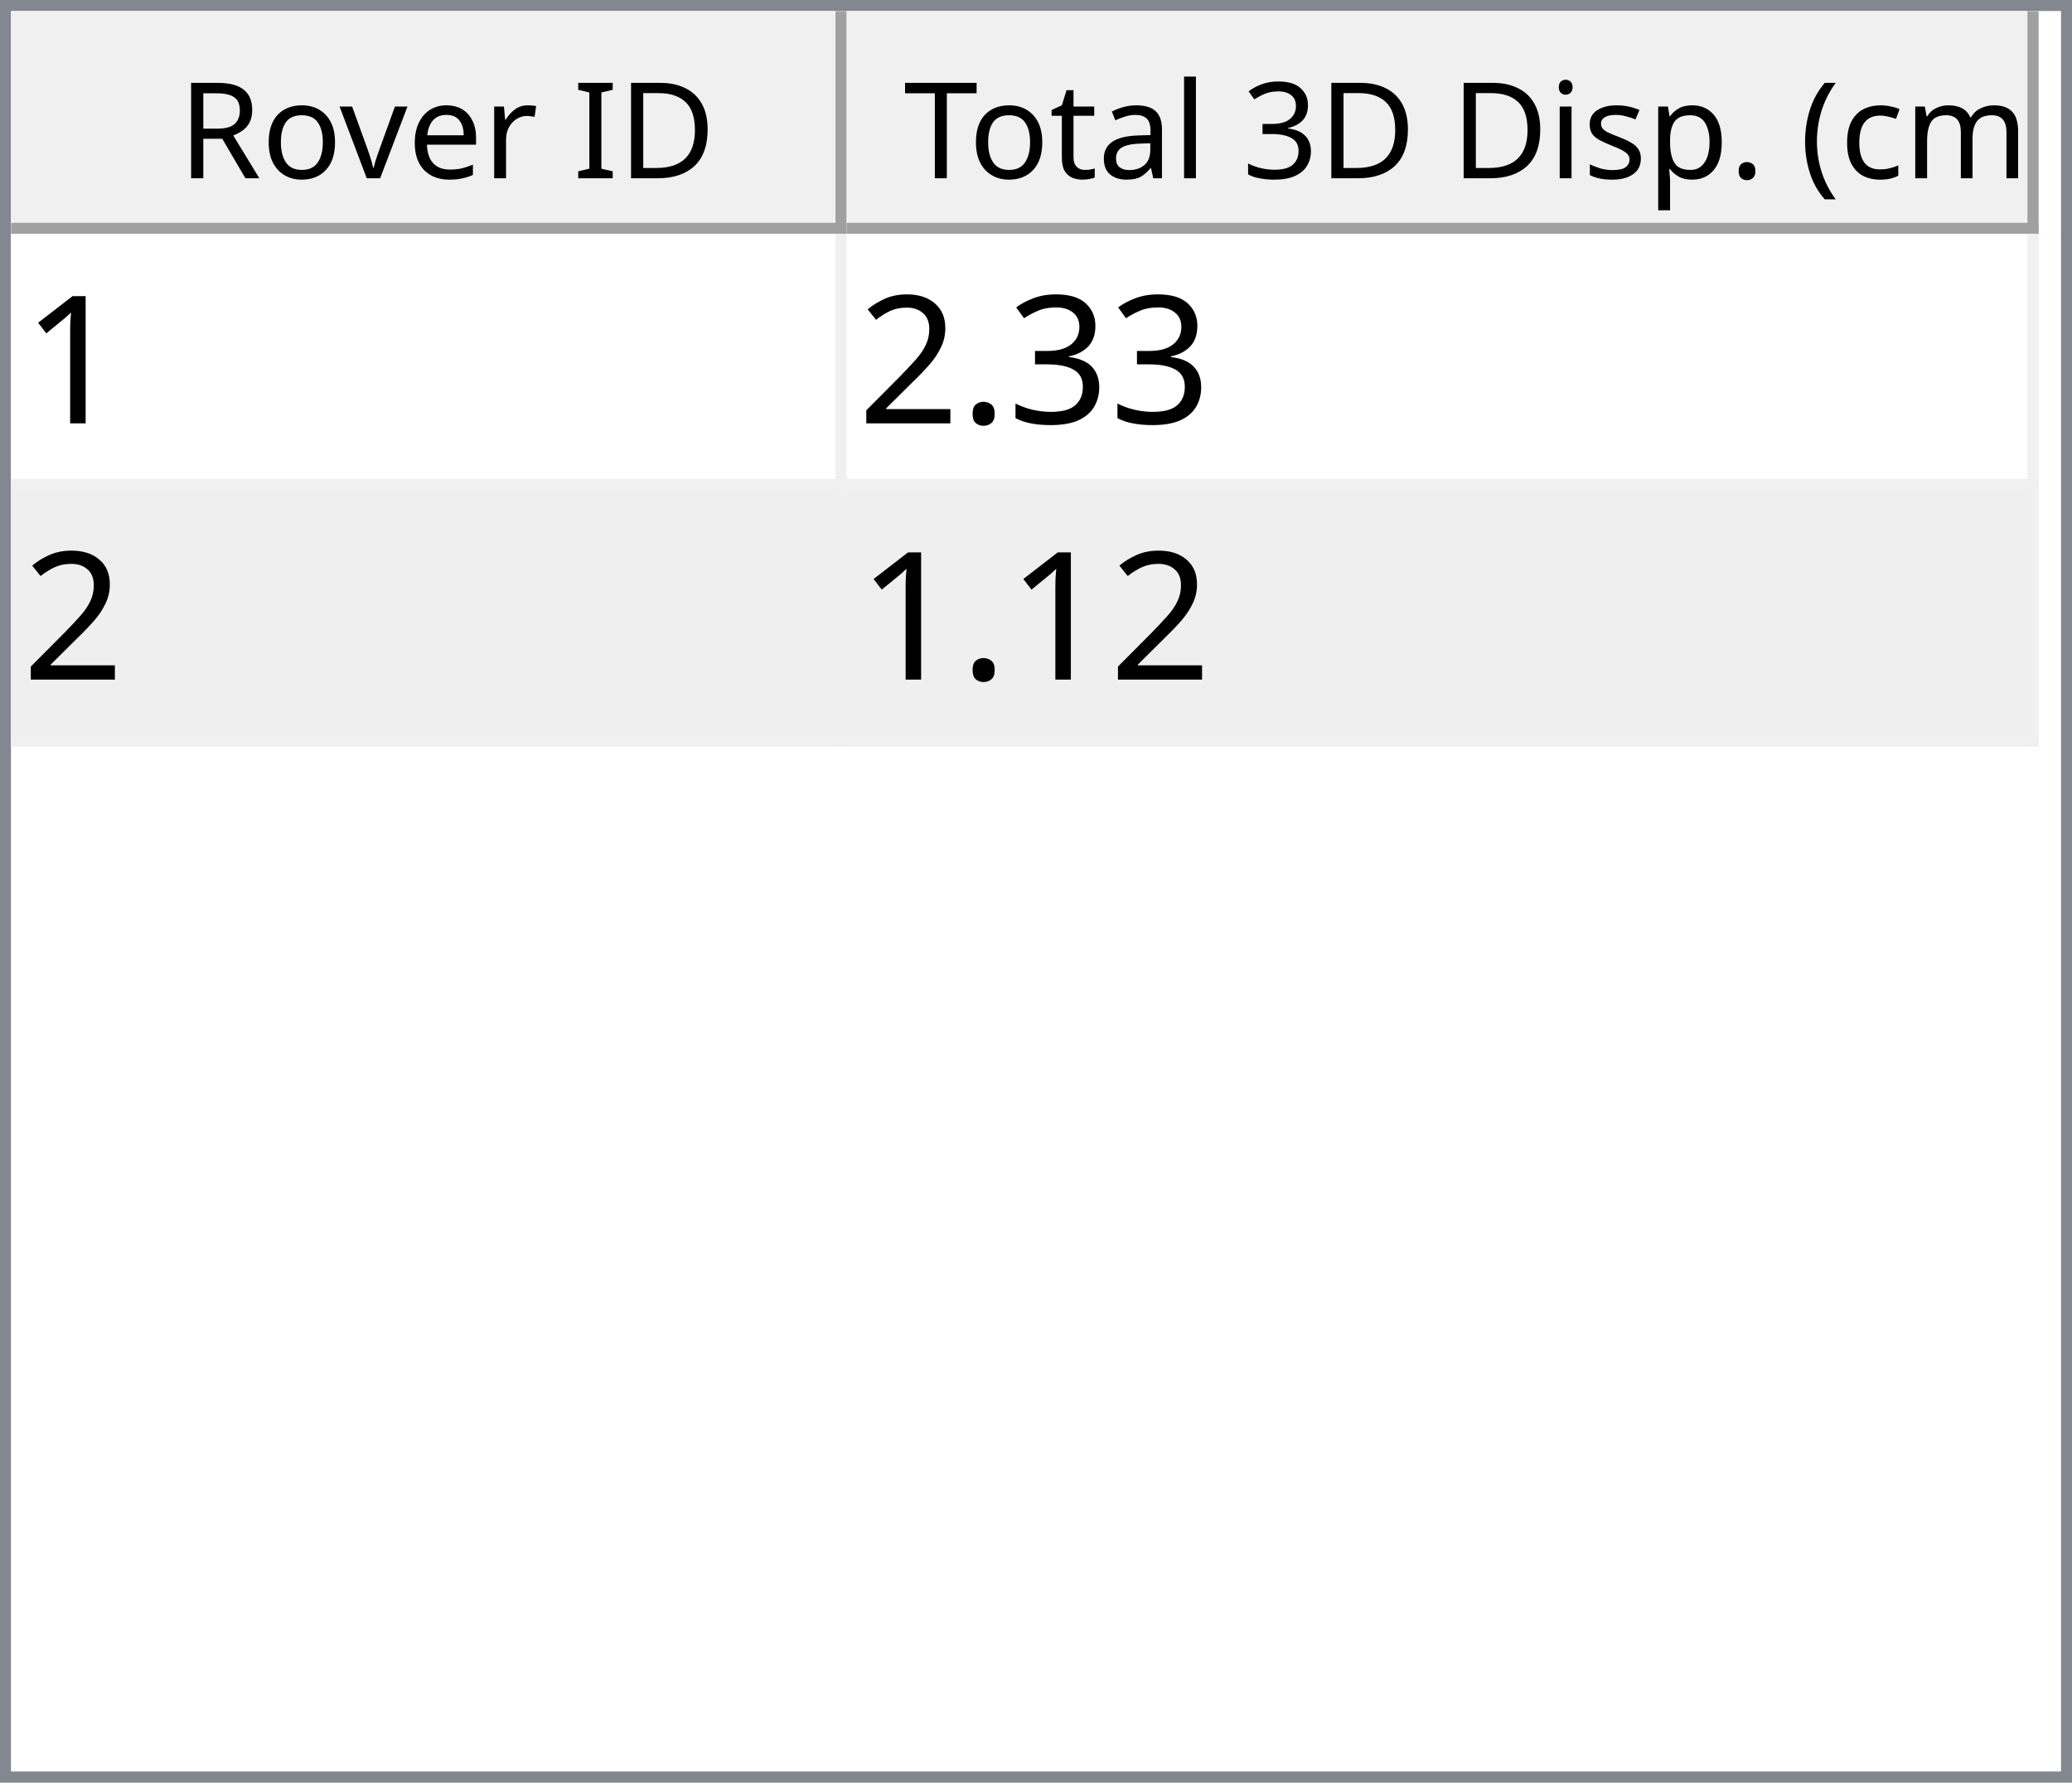
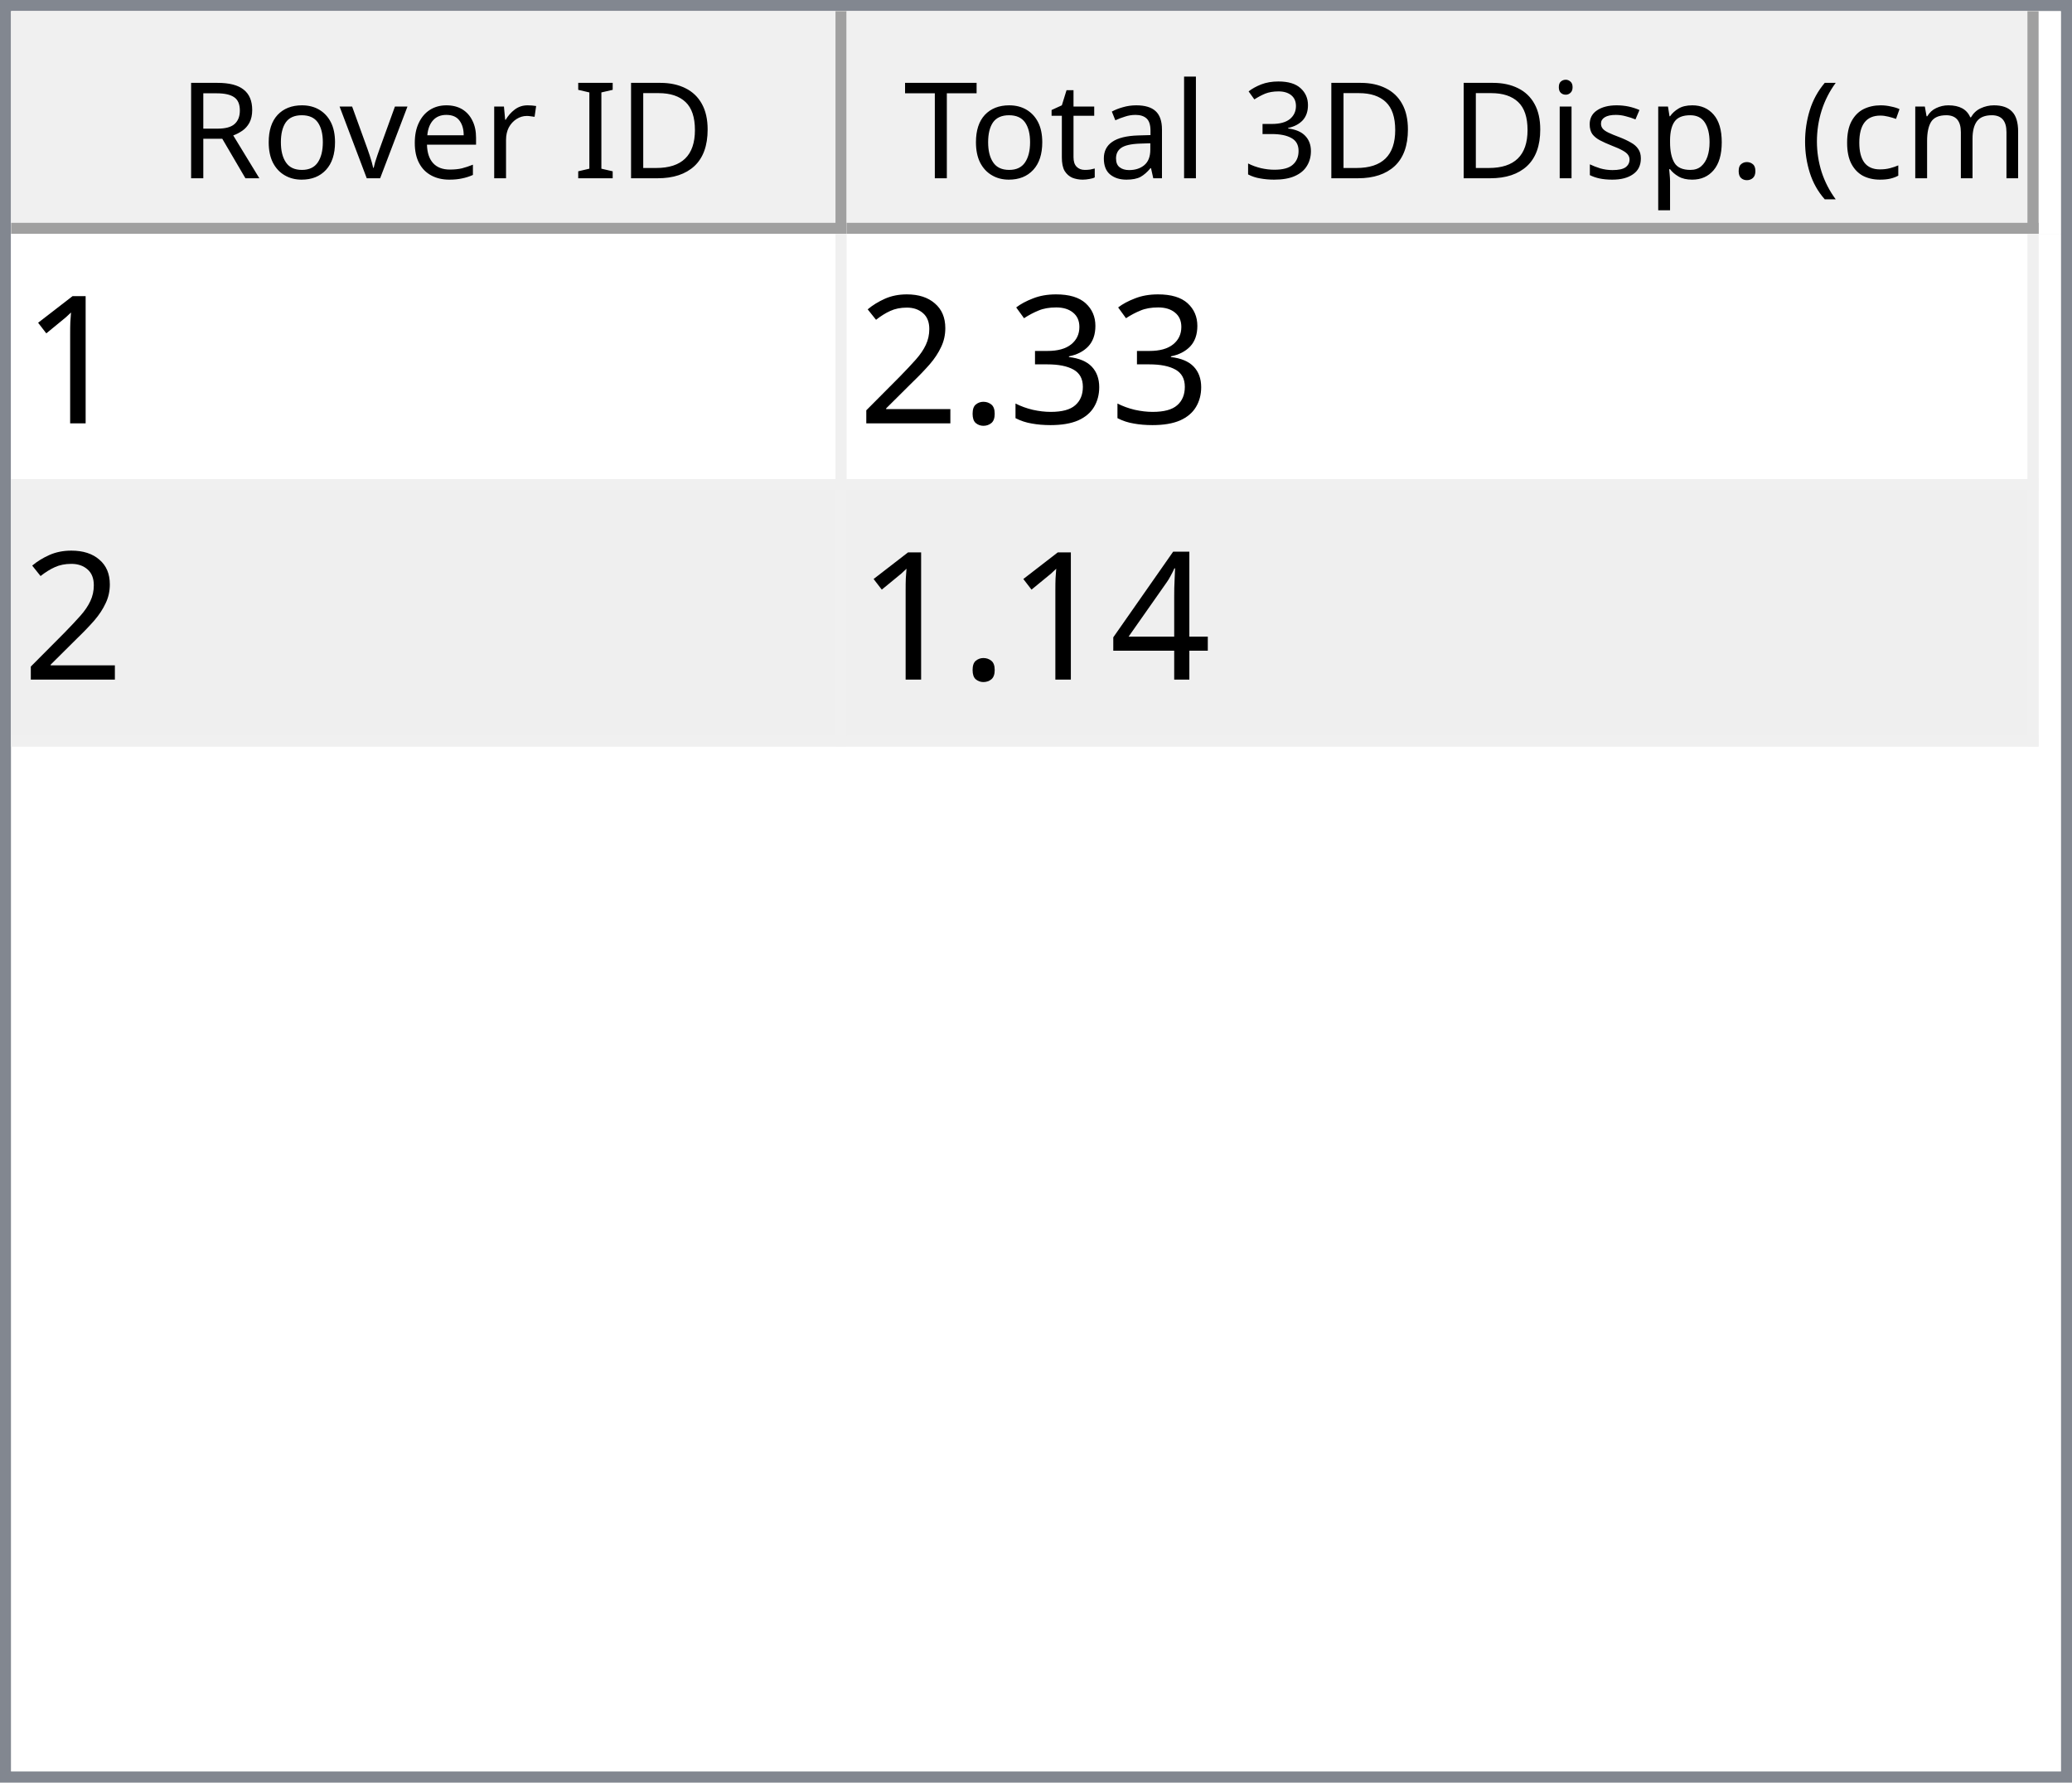
<svg xmlns="http://www.w3.org/2000/svg" style="fill-opacity:1; color-rendering:auto; color-interpolation:auto; text-rendering:auto; stroke:black; stroke-linecap:square; stroke-miterlimit:10; shape-rendering:auto; stroke-opacity:1; fill:black; stroke-dasharray:none; font-weight:normal; stroke-width:1; font-family:'Dialog'; font-style:normal; stroke-linejoin:miter; font-size:12px; stroke-dashoffset:0; image-rendering:auto;" width="186" height="160">
  <defs id="genericDefs" />
  <g>
    <defs id="defs1">
      <clipPath clipPathUnits="userSpaceOnUse" id="clipPath1">
        <path d="M0 0 L186 0 L186 160 L0 160 L0 0 Z" />
      </clipPath>
      <clipPath clipPathUnits="userSpaceOnUse" id="clipPath2">
        <path d="M0 0 L0 160 L186 160 L186 0 Z" />
      </clipPath>
      <clipPath clipPathUnits="userSpaceOnUse" id="clipPath3">
        <path d="M0 0 L0 20 L184 20 L184 0 Z" />
      </clipPath>
      <clipPath clipPathUnits="userSpaceOnUse" id="clipPath4">
        <path d="M0 0 L0 20 L75 20 L75 0 Z" />
      </clipPath>
      <clipPath clipPathUnits="userSpaceOnUse" id="clipPath5">
        <path d="M1 1 L1 19 L74 19 L74 1 Z" />
      </clipPath>
      <clipPath clipPathUnits="userSpaceOnUse" id="clipPath6">
        <path d="M0 0 L0 18 L73 18 L73 0 Z" />
      </clipPath>
      <clipPath clipPathUnits="userSpaceOnUse" id="clipPath7">
        <path d="M-0.5 -0.5 L-0.5 19.5 L74.5 19.5 L74.5 -0.5 Z" />
      </clipPath>
      <clipPath clipPathUnits="userSpaceOnUse" id="clipPath8">
        <path d="M0 0 L0 20 L107 20 L107 0 Z" />
      </clipPath>
      <clipPath clipPathUnits="userSpaceOnUse" id="clipPath9">
        <path d="M1 1 L1 19 L106 19 L106 1 Z" />
      </clipPath>
      <clipPath clipPathUnits="userSpaceOnUse" id="clipPath10">
        <path d="M0 0 L0 18 L105 18 L105 0 Z" />
      </clipPath>
      <clipPath clipPathUnits="userSpaceOnUse" id="clipPath11">
        <path d="M-0.5 -0.5 L-0.5 19.5 L106.5 19.5 L106.5 -0.5 Z" />
      </clipPath>
      <clipPath clipPathUnits="userSpaceOnUse" id="clipPath12">
        <path d="M0 0 L0 138 L184 138 L184 0 Z" />
      </clipPath>
      <clipPath clipPathUnits="userSpaceOnUse" id="clipPath13">
        <path d="M0 0 L0 46 L182 46 L182 0 Z" />
      </clipPath>
      <clipPath clipPathUnits="userSpaceOnUse" id="clipPath14">
        <path d="M-0.5 -0.5 L-0.5 45.5 L181.5 45.5 L181.5 -0.5 Z" />
      </clipPath>
      <clipPath clipPathUnits="userSpaceOnUse" id="clipPath15">
        <path d="M0 0 L0 22 L74 22 L74 0 Z" />
      </clipPath>
      <clipPath clipPathUnits="userSpaceOnUse" id="clipPath16">
        <path d="M0 0 L0 22 L106 22 L106 0 Z" />
      </clipPath>
      <font horiz-adv-x="64.551" id="font1">
        <font-face ascent="107.91" descent="25.098" units-per-em="100" style="font-style:normal; font-family:Segoe UI; font-weight:normal;" />
        <missing-glyph horiz-adv-x="64.551" d="M8.109 0 L8.109 68.266 L56.453 68.266 L56.453 0 L8.109 0 ZM15.328 7.234 L49.219 7.234 L49.219 61.031 L15.328 61.031 L15.328 7.234 Z" />
        <glyph unicode="D" horiz-adv-x="70.117" d="M9.188 0 L9.188 70.016 L28.516 70.016 Q65.531 70.016 65.531 35.891 Q65.531 19.672 55.25 9.836 Q44.969 0 27.734 0 L9.188 0 ZM17.391 62.594 L17.391 7.422 L27.828 7.422 Q41.609 7.422 49.273 14.797 Q56.938 22.172 56.938 35.688 Q56.938 62.594 28.328 62.594 L17.391 62.594 Z" />
        <glyph unicode="I" horiz-adv-x="26.611" d="M17.391 0 L9.188 0 L9.188 70.016 L17.391 70.016 L17.391 0 Z" />
        <glyph unicode=" " horiz-adv-x="27.393" d="" />
        <glyph unicode="r" horiz-adv-x="34.766" d="M34.188 41.891 Q32.078 43.5 28.125 43.5 Q23 43.5 19.555 38.672 Q16.109 33.844 16.109 25.484 L16.109 0 L8.109 0 L8.109 50 L16.109 50 L16.109 39.703 L16.312 39.703 Q18.016 44.969 21.531 47.922 Q25.047 50.875 29.391 50.875 Q32.516 50.875 34.188 50.203 L34.188 41.891 Z" />
        <glyph unicode="e" horiz-adv-x="52.295" d="M48.297 23 L12.984 23 Q13.188 14.656 17.484 10.109 Q21.781 5.562 29.297 5.562 Q37.75 5.562 44.828 11.141 L44.828 3.609 Q38.234 -1.172 27.391 -1.172 Q16.797 -1.172 10.742 5.641 Q4.688 12.453 4.688 24.812 Q4.688 36.469 11.305 43.82 Q17.922 51.172 27.734 51.172 Q37.547 51.172 42.922 44.828 Q48.297 38.484 48.297 27.203 L48.297 23 ZM40.094 29.781 Q40.047 36.719 36.75 40.578 Q33.453 44.438 27.594 44.438 Q21.922 44.438 17.969 40.383 Q14.016 36.328 13.094 29.781 L40.094 29.781 Z" />
        <glyph unicode="v" horiz-adv-x="47.9" d="M47.406 50 L27.484 0 L19.625 0 L0.688 50 L9.469 50 L22.172 13.672 Q23.578 9.672 23.922 6.688 L24.125 6.688 Q24.609 10.453 25.688 13.484 L38.969 50 L47.406 50 Z" />
        <glyph unicode="o" horiz-adv-x="58.594" d="M29 -1.172 Q17.922 -1.172 11.305 5.836 Q4.688 12.844 4.688 24.422 Q4.688 37.016 11.57 44.094 Q18.453 51.172 30.172 51.172 Q41.359 51.172 47.633 44.289 Q53.906 37.406 53.906 25.203 Q53.906 13.234 47.141 6.031 Q40.375 -1.172 29 -1.172 ZM29.594 44.438 Q21.875 44.438 17.383 39.188 Q12.891 33.938 12.891 24.703 Q12.891 15.828 17.43 10.695 Q21.969 5.562 29.594 5.562 Q37.359 5.562 41.531 10.594 Q45.703 15.625 45.703 24.906 Q45.703 34.281 41.531 39.359 Q37.359 44.438 29.594 44.438 Z" />
        <glyph unicode="R" horiz-adv-x="59.814" d="M59.375 0 L49.609 0 L37.891 19.625 Q36.281 22.359 34.766 24.289 Q33.25 26.219 31.664 27.438 Q30.078 28.656 28.25 29.219 Q26.422 29.781 24.125 29.781 L17.391 29.781 L17.391 0 L9.188 0 L9.188 70.016 L30.078 70.016 Q34.672 70.016 38.555 68.867 Q42.438 67.719 45.289 65.375 Q48.141 63.031 49.758 59.547 Q51.375 56.062 51.375 51.375 Q51.375 47.703 50.273 44.656 Q49.172 41.609 47.148 39.211 Q45.125 36.812 42.266 35.133 Q39.406 33.453 35.844 32.516 L35.844 32.328 Q37.594 31.547 38.891 30.547 Q40.188 29.547 41.359 28.18 Q42.531 26.812 43.68 25.078 Q44.828 23.344 46.234 21.047 L59.375 0 ZM17.391 62.594 L17.391 37.203 L28.516 37.203 Q31.594 37.203 34.203 38.133 Q36.812 39.062 38.719 40.797 Q40.625 42.531 41.703 45.047 Q42.781 47.562 42.781 50.688 Q42.781 56.297 39.141 59.445 Q35.5 62.594 28.609 62.594 L17.391 62.594 Z" />
        <glyph unicode=")" horiz-adv-x="30.176" d="M8.297 -15.922 L1.172 -15.922 Q16.406 2.344 16.406 26.812 Q16.406 51.469 1.078 70.016 L8.297 70.016 Q23.531 52.156 23.531 26.703 Q23.531 1.375 8.297 -15.922 Z" />
        <glyph unicode="m" horiz-adv-x="86.133" d="M79.109 0 L71.094 0 L71.094 28.719 Q71.094 37.016 68.531 40.727 Q65.969 44.438 59.906 44.438 Q54.781 44.438 51.195 39.75 Q47.609 35.062 47.609 28.516 L47.609 0 L39.594 0 L39.594 29.688 Q39.594 44.438 28.219 44.438 Q22.953 44.438 19.531 40.016 Q16.109 35.594 16.109 28.516 L16.109 0 L8.109 0 L8.109 50 L16.109 50 L16.109 42.094 L16.312 42.094 Q21.625 51.172 31.844 51.172 Q36.969 51.172 40.773 48.312 Q44.578 45.453 46 40.828 Q51.562 51.172 62.594 51.172 Q79.109 51.172 79.109 30.812 L79.109 0 Z" />
        <glyph unicode="c" horiz-adv-x="46.191" d="M42.188 2.297 Q36.422 -1.172 28.516 -1.172 Q17.828 -1.172 11.258 5.789 Q4.688 12.75 4.688 23.828 Q4.688 36.188 11.766 43.68 Q18.844 51.172 30.672 51.172 Q37.25 51.172 42.281 48.734 L42.281 40.531 Q36.719 44.438 30.375 44.438 Q22.703 44.438 17.797 38.945 Q12.891 33.453 12.891 24.516 Q12.891 15.719 17.508 10.641 Q22.125 5.562 29.891 5.562 Q36.422 5.562 42.188 9.906 L42.188 2.297 Z" />
        <glyph unicode="(" horiz-adv-x="30.176" d="M29.109 -15.922 L21.969 -15.922 Q6.844 1.375 6.844 26.703 Q6.844 52.156 21.969 70.016 L29.203 70.016 Q13.875 51.469 13.875 26.812 Q13.875 2.344 29.109 -15.922 Z" />
        <glyph unicode="." horiz-adv-x="21.68" d="M10.891 -1.078 Q8.641 -1.078 7.055 0.539 Q5.469 2.156 5.469 4.391 Q5.469 6.641 7.055 8.273 Q8.641 9.906 10.891 9.906 Q13.188 9.906 14.797 8.273 Q16.406 6.641 16.406 4.391 Q16.406 2.156 14.797 0.539 Q13.188 -1.078 10.891 -1.078 Z" />
        <glyph unicode="p" horiz-adv-x="58.789" d="M16.312 7.234 L16.109 7.234 L16.109 -23 L8.109 -23 L8.109 50 L16.109 50 L16.109 41.219 L16.312 41.219 Q22.219 51.172 33.594 51.172 Q43.266 51.172 48.688 44.461 Q54.109 37.75 54.109 26.469 Q54.109 13.922 48 6.375 Q41.891 -1.172 31.297 -1.172 Q21.578 -1.172 16.312 7.234 ZM16.109 27.391 L16.109 20.406 Q16.109 14.203 20.141 9.883 Q24.172 5.562 30.375 5.562 Q37.641 5.562 41.773 11.133 Q45.906 16.703 45.906 26.609 Q45.906 34.969 42.047 39.703 Q38.188 44.438 31.594 44.438 Q24.609 44.438 20.359 39.578 Q16.109 34.719 16.109 27.391 Z" />
        <glyph unicode="s" horiz-adv-x="42.432" d="M5.078 1.812 L5.078 10.406 Q11.625 5.562 19.484 5.562 Q30.031 5.562 30.031 12.594 Q30.031 14.594 29.125 15.992 Q28.219 17.391 26.68 18.461 Q25.141 19.531 23.07 20.383 Q21 21.234 18.609 22.172 Q15.281 23.484 12.766 24.828 Q10.25 26.172 8.57 27.859 Q6.891 29.547 6.031 31.695 Q5.172 33.844 5.172 36.719 Q5.172 40.234 6.789 42.945 Q8.406 45.656 11.086 47.484 Q13.766 49.312 17.211 50.242 Q20.656 51.172 24.312 51.172 Q30.812 51.172 35.938 48.922 L35.938 40.828 Q30.422 44.438 23.25 44.438 Q21 44.438 19.195 43.922 Q17.391 43.406 16.094 42.477 Q14.797 41.547 14.086 40.258 Q13.375 38.969 13.375 37.406 Q13.375 35.453 14.086 34.133 Q14.797 32.812 16.164 31.789 Q17.531 30.766 19.484 29.938 Q21.438 29.109 23.922 28.125 Q27.25 26.859 29.883 25.516 Q32.516 24.172 34.375 22.484 Q36.234 20.797 37.234 18.602 Q38.234 16.406 38.234 13.375 Q38.234 9.672 36.602 6.938 Q34.969 4.203 32.234 2.398 Q29.5 0.594 25.93 -0.289 Q22.359 -1.172 18.453 -1.172 Q10.75 -1.172 5.078 1.812 Z" />
        <glyph unicode="i" horiz-adv-x="24.219" d="M12.203 62.703 Q10.062 62.703 8.547 64.164 Q7.031 65.625 7.031 67.875 Q7.031 70.125 8.547 71.609 Q10.062 73.094 12.203 73.094 Q14.406 73.094 15.945 71.609 Q17.484 70.125 17.484 67.875 Q17.484 65.719 15.945 64.211 Q14.406 62.703 12.203 62.703 ZM16.109 0 L8.109 0 L8.109 50 L16.109 50 L16.109 0 Z" />
        <glyph unicode="3" horiz-adv-x="53.906" d="M46.531 19.828 Q46.531 15.094 44.75 11.211 Q42.969 7.328 39.719 4.57 Q36.469 1.812 31.93 0.297 Q27.391 -1.219 21.922 -1.219 Q11.922 -1.219 6 2.594 L6 11.188 Q13.094 5.609 22.219 5.609 Q25.875 5.609 28.828 6.539 Q31.781 7.469 33.906 9.227 Q36.031 10.984 37.18 13.477 Q38.328 15.969 38.328 19.094 Q38.328 32.812 18.797 32.812 L12.984 32.812 L12.984 39.594 L18.5 39.594 Q35.797 39.594 35.797 52.484 Q35.797 64.406 22.609 64.406 Q15.188 64.406 8.688 59.422 L8.688 67.188 Q15.375 71.188 24.609 71.188 Q29 71.188 32.57 69.969 Q36.141 68.75 38.68 66.555 Q41.219 64.359 42.609 61.281 Q44 58.203 44 54.5 Q44 40.672 30.031 36.719 L30.031 36.531 Q33.594 36.141 36.625 34.797 Q39.656 33.453 41.852 31.305 Q44.047 29.156 45.289 26.25 Q46.531 23.344 46.531 19.828 Z" />
        <glyph unicode="l" horiz-adv-x="24.219" d="M16.109 0 L8.109 0 L8.109 74.031 L16.109 74.031 L16.109 0 Z" />
        <glyph unicode="a" horiz-adv-x="50.879" d="M43.891 0 L35.891 0 L35.891 7.812 L35.688 7.812 Q30.469 -1.172 20.312 -1.172 Q12.844 -1.172 8.617 2.781 Q4.391 6.734 4.391 13.281 Q4.391 27.297 20.906 29.594 L35.891 31.688 Q35.891 44.438 25.594 44.438 Q16.547 44.438 9.281 38.281 L9.281 46.484 Q16.656 51.172 26.266 51.172 Q43.891 51.172 43.891 32.516 L43.891 0 ZM35.891 25.297 L23.828 23.641 Q18.266 22.859 15.43 20.875 Q12.594 18.891 12.594 13.875 Q12.594 10.203 15.211 7.883 Q17.828 5.562 22.172 5.562 Q28.125 5.562 32.008 9.742 Q35.891 13.922 35.891 20.312 L35.891 25.297 Z" />
        <glyph unicode="t" horiz-adv-x="33.887" d="M31.297 0.484 Q28.469 -1.078 23.828 -1.078 Q10.688 -1.078 10.688 13.578 L10.688 43.172 L2.094 43.172 L2.094 50 L10.688 50 L10.688 62.203 L18.703 64.797 L18.703 50 L31.297 50 L31.297 43.172 L18.703 43.172 L18.703 14.984 Q18.703 9.969 20.414 7.82 Q22.125 5.672 26.078 5.672 Q29.109 5.672 31.297 7.328 L31.297 0.484 Z" />
        <glyph unicode="T" horiz-adv-x="52.393" d="M50.594 62.594 L30.375 62.594 L30.375 0 L22.172 0 L22.172 62.594 L2 62.594 L2 70.016 L50.594 70.016 L50.594 62.594 Z" />
      </font>
      <font horiz-adv-x="75.0" id="font2">
        <font-face ascent="100.537" descent="21.973" units-per-em="100" style="font-style:normal; font-family:sans-serif; font-weight:normal;" />
        <missing-glyph horiz-adv-x="75.0" d="M12.5 0 L12.5 62.5 L62.5 62.5 L62.5 0 L12.5 0 ZM14.062 1.562 L60.938 1.562 L60.938 60.938 L14.062 60.938 L14.062 1.562 Z" />
        <glyph unicode="1" horiz-adv-x="55.615" d="M37.25 0 L28.469 0 L28.469 56 Q25.297 52.984 20.141 49.953 Q14.984 46.922 10.891 45.406 L10.891 53.906 Q18.266 57.375 23.781 62.305 Q29.297 67.234 31.594 71.875 L37.25 71.875 L37.25 0 Z" />
        <glyph unicode="3" horiz-adv-x="55.615" d="M4.203 18.891 L12.984 20.062 Q14.5 12.594 18.141 9.297 Q21.781 6 27 6 Q33.203 6 37.477 10.297 Q41.75 14.594 41.75 20.953 Q41.75 27 37.797 30.93 Q33.844 34.859 27.734 34.859 Q25.25 34.859 21.531 33.891 L22.516 41.609 Q23.391 41.5 23.922 41.5 Q29.547 41.5 34.039 44.43 Q38.531 47.359 38.531 53.469 Q38.531 58.297 35.258 61.477 Q31.984 64.656 26.812 64.656 Q21.688 64.656 18.266 61.43 Q14.844 58.203 13.875 51.766 L5.078 53.328 Q6.688 62.156 12.398 67.016 Q18.109 71.875 26.609 71.875 Q32.469 71.875 37.398 69.359 Q42.328 66.844 44.945 62.5 Q47.562 58.156 47.562 53.266 Q47.562 48.641 45.07 44.828 Q42.578 41.016 37.703 38.766 Q44.047 37.312 47.562 32.695 Q51.078 28.078 51.078 21.141 Q51.078 11.766 44.242 5.25 Q37.406 -1.266 26.953 -1.266 Q17.531 -1.266 11.305 4.352 Q5.078 9.969 4.203 18.891 Z" />
        <glyph unicode="." horiz-adv-x="27.783" d="M9.078 0 L9.078 10.016 L19.094 10.016 L19.094 0 L9.078 0 Z" />
        <glyph unicode="2" horiz-adv-x="55.615" d="M50.344 8.453 L50.344 0 L3.031 0 Q2.938 3.172 4.047 6.109 Q5.859 10.938 9.836 15.625 Q13.812 20.312 21.344 26.469 Q33.016 36.031 37.117 41.625 Q41.219 47.219 41.219 52.203 Q41.219 57.422 37.477 61.008 Q33.734 64.594 27.734 64.594 Q21.391 64.594 17.578 60.789 Q13.766 56.984 13.719 50.25 L4.688 51.172 Q5.609 61.281 11.664 66.578 Q17.719 71.875 27.938 71.875 Q38.234 71.875 44.242 66.164 Q50.25 60.453 50.25 52 Q50.25 47.703 48.492 43.555 Q46.734 39.406 42.656 34.812 Q38.578 30.219 29.109 22.219 Q21.188 15.578 18.945 13.211 Q16.703 10.844 15.234 8.453 L50.344 8.453 Z" />
+         <glyph unicode="4" horiz-adv-x="55.615" d="M32.328 0 L32.328 17.141 L1.266 17.141 L1.266 25.203 L33.938 71.578 L41.109 71.578 L41.109 25.203 L50.781 25.203 L50.781 17.141 L41.109 17.141 L41.109 0 L32.328 0 ZM32.328 25.203 L32.328 57.469 L9.906 25.203 L32.328 25.203 Z" />
      </font>
    </defs>
    <g style="fill:white; stroke:white;">
      <rect x="0" y="0" width="186" style="clip-path:url(#clipPath1); stroke:none;" height="160" />
    </g>
    <g style="fill:white; text-rendering:optimizeSpeed; color-rendering:optimizeSpeed; image-rendering:optimizeSpeed; shape-rendering:crispEdges; stroke:white; color-interpolation:sRGB;">
      <rect x="0" width="186" height="160" y="0" style="stroke:none;" />
      <path style="stroke:none;" d="M0 160 L186 160 L186 0 L0 0 Z" />
    </g>
    <g style="fill:rgb(240,240,240); font-family:'Segoe UI'; stroke:rgb(240,240,240);">
      <rect x="0" y="0" width="186" style="clip-path:url(#clipPath2); stroke:none;" height="160" />
    </g>
    <g style="fill:rgb(130,135,144); font-family:'Segoe UI'; stroke:rgb(130,135,144);">
      <path d="M0 0 L186 0 L186 160 L0 160 L0 0 ZM1 1 L185 1 L185 159 L1 159 L1 1 Z" style="fill-rule:evenodd; clip-path:url(#clipPath2); stroke:none;" />
    </g>
    <g style="fill:white; font-family:'Segoe UI'; stroke:white;" transform="translate(1,1)">
      <rect x="0" y="0" width="184" style="clip-path:url(#clipPath3); stroke:none;" height="20" />
    </g>
    <g style="fill:rgb(240,240,240); font-family:'Segoe UI'; stroke:rgb(240,240,240);" transform="translate(1,1)">
      <rect x="0" y="0" width="75" style="clip-path:url(#clipPath4); stroke:none;" height="20" />
    </g>
    <g style="font-family:'Segoe UI';" transform="translate(2,2)">
      <text x="14" xml:space="preserve" y="14" style="clip-path:url(#clipPath6); stroke:none;">Rover ID</text>
    </g>
    <g style="fill:rgb(160,160,160); font-family:'Segoe UI'; stroke:rgb(160,160,160); stroke-linejoin:bevel;" transform="translate(1.5,1.5)">
      <line x1="74" x2="74" y1="0" style="fill:none; clip-path:url(#clipPath7);" y2="19" />
    </g>
    <g style="fill:rgb(160,160,160); font-family:'Segoe UI'; stroke:rgb(160,160,160); stroke-linejoin:bevel;" transform="matrix(1,0,0,1,1,1) translate(0.5,0.5)">
      <line x1="0" x2="74" y1="19" style="fill:none; clip-path:url(#clipPath7);" y2="19" />
    </g>
    <g style="fill:rgb(240,240,240); font-family:'Segoe UI'; stroke:rgb(240,240,240);" transform="translate(76,1)">
      <rect x="0" y="0" width="107" style="clip-path:url(#clipPath8); stroke:none;" height="20" />
    </g>
    <g style="font-family:'Segoe UI';" transform="translate(77,2)">
      <text x="1" xml:space="preserve" y="14" style="clip-path:url(#clipPath10); stroke:none;"> Total 3D Disp. (cm)</text>
    </g>
    <g style="fill:rgb(160,160,160); font-family:'Segoe UI'; stroke:rgb(160,160,160); stroke-linejoin:bevel;" transform="translate(76.5,1.5)">
      <line x1="106" x2="106" y1="0" style="fill:none; clip-path:url(#clipPath11);" y2="19" />
    </g>
    <g style="fill:rgb(160,160,160); font-family:'Segoe UI'; stroke:rgb(160,160,160); stroke-linejoin:bevel;" transform="matrix(1,0,0,1,76,1) translate(0.5,0.5)">
      <line x1="0" x2="106" y1="19" style="fill:none; clip-path:url(#clipPath11);" y2="19" />
    </g>
    <g style="fill:white; font-family:'Segoe UI'; stroke:white;" transform="translate(1,21)">
      <rect x="0" y="0" width="184" style="clip-path:url(#clipPath12); stroke:none;" height="138" />
    </g>
    <g style="fill:rgb(240,240,240); font-size:16px; font-family:sans-serif; stroke:rgb(240,240,240);" transform="translate(1,21)">
      <rect x="0" y="0" width="182" style="clip-path:url(#clipPath13); stroke:none;" height="46" />
      <line transform="translate(0.5,0.5)" x1="0" x2="181" y1="22" style="clip-path:url(#clipPath14); fill:none; stroke-linejoin:bevel;" y2="22" />
    </g>
    <g transform="matrix(1,0,0,1,1,21) translate(0.5,0.5)" style="fill:rgb(240,240,240); font-size:16px; font-family:sans-serif; stroke:rgb(240,240,240); stroke-linejoin:bevel;">
      <line x1="0" x2="181" y1="45" style="fill:none; clip-path:url(#clipPath14);" y2="45" />
    </g>
    <g transform="matrix(1,0,0,1,1,21) translate(0.5,0.5)" style="fill:rgb(240,240,240); font-size:16px; font-family:sans-serif; stroke:rgb(240,240,240); stroke-linejoin:bevel;">
      <line x1="74" x2="74" y1="0" style="fill:none; clip-path:url(#clipPath14);" y2="45" />
    </g>
    <g transform="matrix(1,0,0,1,1,21) translate(0.5,0.5)" style="fill:rgb(240,240,240); font-size:16px; font-family:sans-serif; stroke:rgb(240,240,240); stroke-linejoin:bevel;">
      <line x1="181" x2="181" y1="0" style="fill:none; clip-path:url(#clipPath14);" y2="45" />
    </g>
    <g style="fill:white; font-size:16px; font-family:sans-serif; stroke:white;" transform="matrix(1,0,0,1,1,21)">
      <rect x="0" y="0" width="74" style="clip-path:url(#clipPath15); stroke:none;" height="22" />
      <text x="1" y="17" style="fill:black; clip-path:url(#clipPath15); stroke:none;" xml:space="preserve">1</text>
    </g>
    <g style="fill:white; font-size:16px; font-family:sans-serif; stroke:white;" transform="matrix(1,0,0,1,1,21) translate(75,0)">
      <rect x="0" y="0" width="106" style="clip-path:url(#clipPath16); stroke:none;" height="22" />
      <text x="1" y="17" style="fill:black; clip-path:url(#clipPath16); stroke:none;" xml:space="preserve">2.33</text>
    </g>
    <g style="fill:rgb(239,239,239); font-size:16px; font-family:sans-serif; stroke:rgb(239,239,239);" transform="matrix(1,0,0,1,1,21) translate(0,23)">
      <rect x="0" y="0" width="74" style="clip-path:url(#clipPath15); stroke:none;" height="22" />
      <text x="1" y="17" style="fill:black; clip-path:url(#clipPath15); stroke:none;" xml:space="preserve">2</text>
    </g>
    <g style="fill:rgb(239,239,239); font-size:16px; font-family:sans-serif; stroke:rgb(239,239,239);" transform="matrix(1,0,0,1,1,21) translate(75,23)">
      <rect x="0" y="0" width="106" style="clip-path:url(#clipPath16); stroke:none;" height="22" />
-       <text x="1" y="17" style="fill:black; clip-path:url(#clipPath16); stroke:none;" xml:space="preserve">1.12</text>
+       <text x="1" y="17" style="fill:black; clip-path:url(#clipPath16); stroke:none;" xml:space="preserve">1.14</text>
    </g>
  </g>
</svg>
